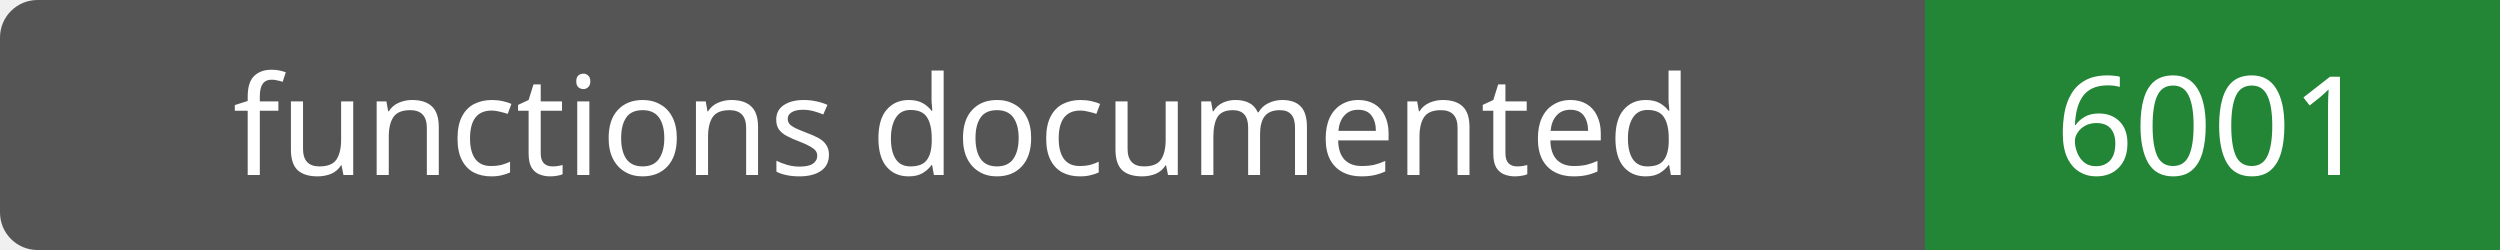
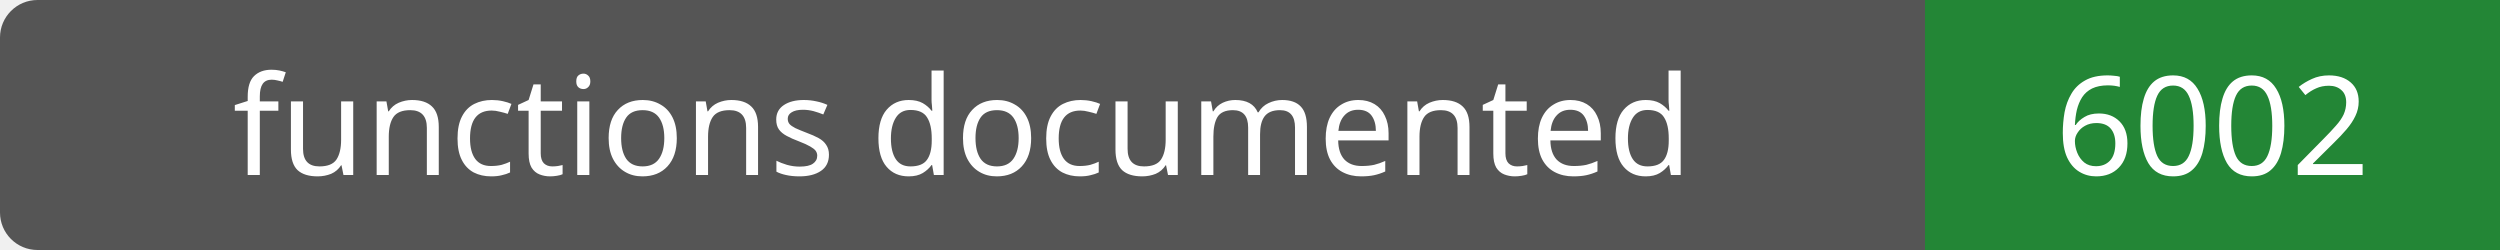
- <svg xmlns="http://www.w3.org/2000/svg" width="200" height="20" role="img" aria-label="functions documented: 6001">
+ <svg xmlns="http://www.w3.org/2000/svg" width="200" height="20" role="img" aria-label="functions documented: 6002">
  <rect width="200" height="20" rx="3" fill="#555" />
  <path fill="#238636" d="M154 0h46v20H154z" />
  <g fill="#fff" text-anchor="middle" font-family="Verdana,sans-serif" font-size="11">
    <text x="77.0" y="14">functions documented</text>
-     <text x="177.0" y="14">6001</text>
+     <text x="177.0" y="14">6002</text>
  </g>
</svg>
